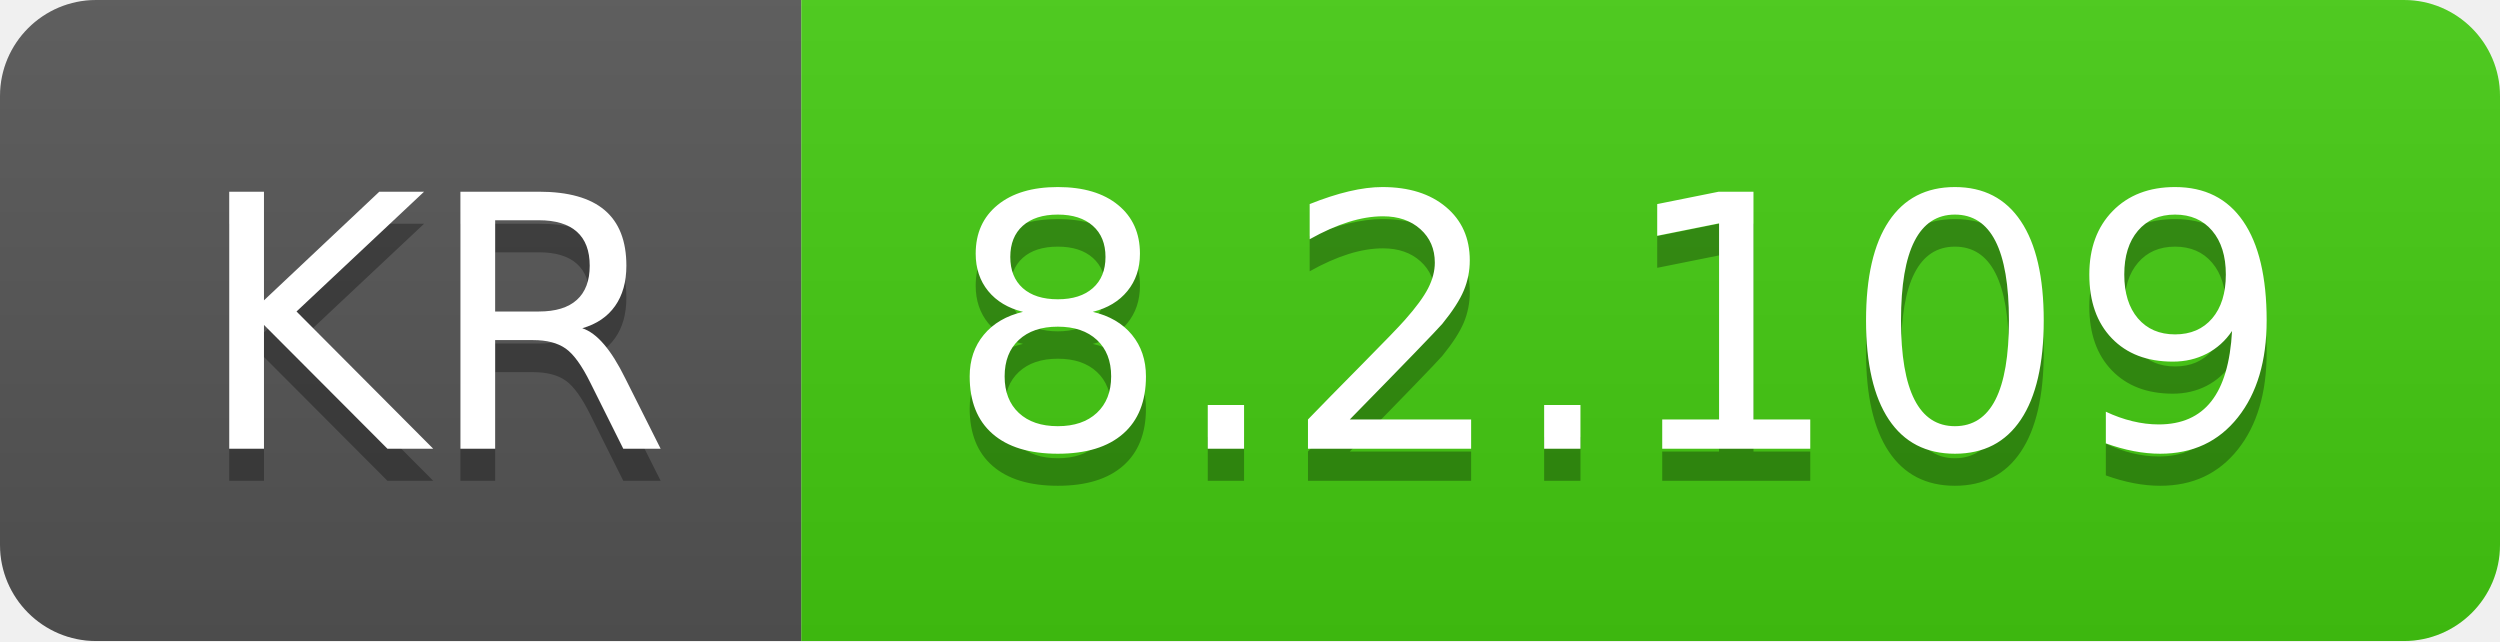
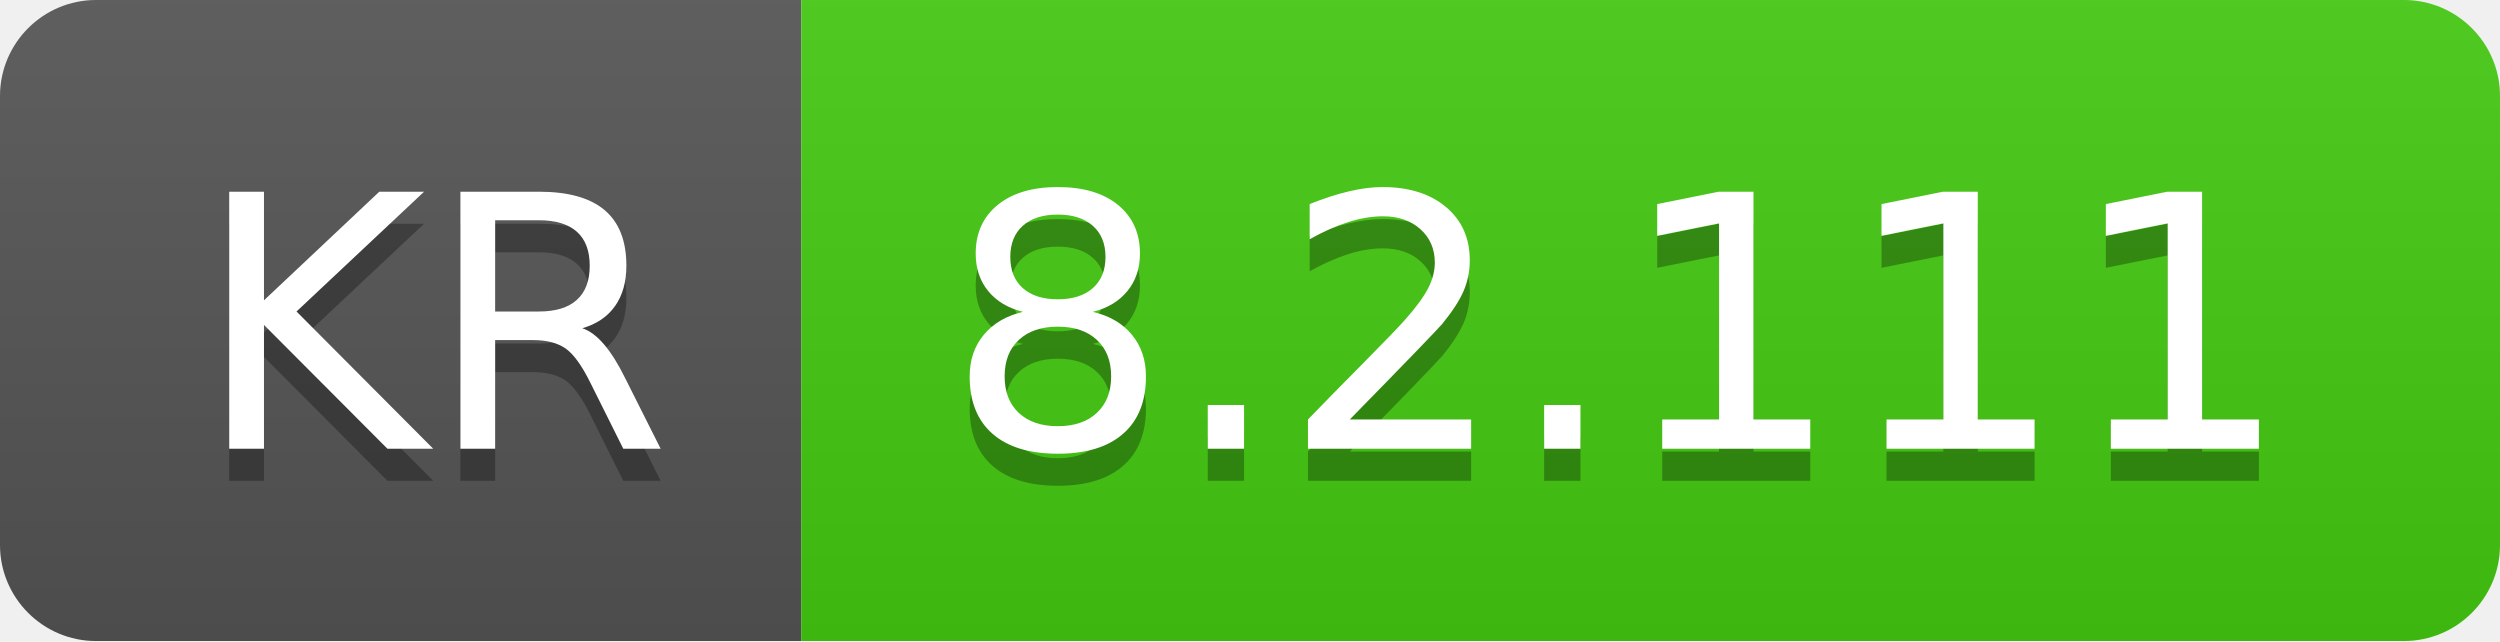
- <svg xmlns="http://www.w3.org/2000/svg" width="78" height="20" role="img" aria-label="KR: 8.2.109">
+ <svg xmlns="http://www.w3.org/2000/svg" width="78" height="20" role="img" aria-label="KR: 8.2.111">
  <linearGradient id="s" x2="0" y2="100%">
    <stop offset="0" stop-color="#bbb" stop-opacity=".1" />
    <stop offset="1" stop-opacity=".1" />
  </linearGradient>
  <clipPath id="r">
    <rect width="78" height="20" rx="3" fill="#fff" />
  </clipPath>
  <g clip-path="url(#r)">
    <rect width="25" height="20" fill="#555" />
    <rect x="25" width="53" height="20" fill="#4c1" />
    <rect width="78" height="20" fill="url(#s)" />
  </g>
  <g fill="#fff" text-anchor="middle" font-family="Verdana,Geneva,DejaVu Sans,sans-serif" text-rendering="geometricPrecision" font-size="110">
    <text aria-hidden="true" x="135" y="150" fill="#010101" fill-opacity=".3" transform="scale(.1)" textLength="150">KR</text>
    <text x="135" y="140" transform="scale(.1)" fill="#fff" textLength="150">KR</text>
-     <text aria-hidden="true" x="505" y="150" fill="#010101" fill-opacity=".3" transform="scale(.1)" textLength="430">8.2.109</text>
-     <text x="505" y="140" transform="scale(.1)" fill="#fff" textLength="430">8.2.109</text>
+     <text aria-hidden="true" x="505" y="150" fill="#010101" fill-opacity=".3" transform="scale(.1)" textLength="430">8.2.111</text>
+     <text x="505" y="140" transform="scale(.1)" fill="#fff" textLength="430">8.2.111</text>
  </g>
</svg>
